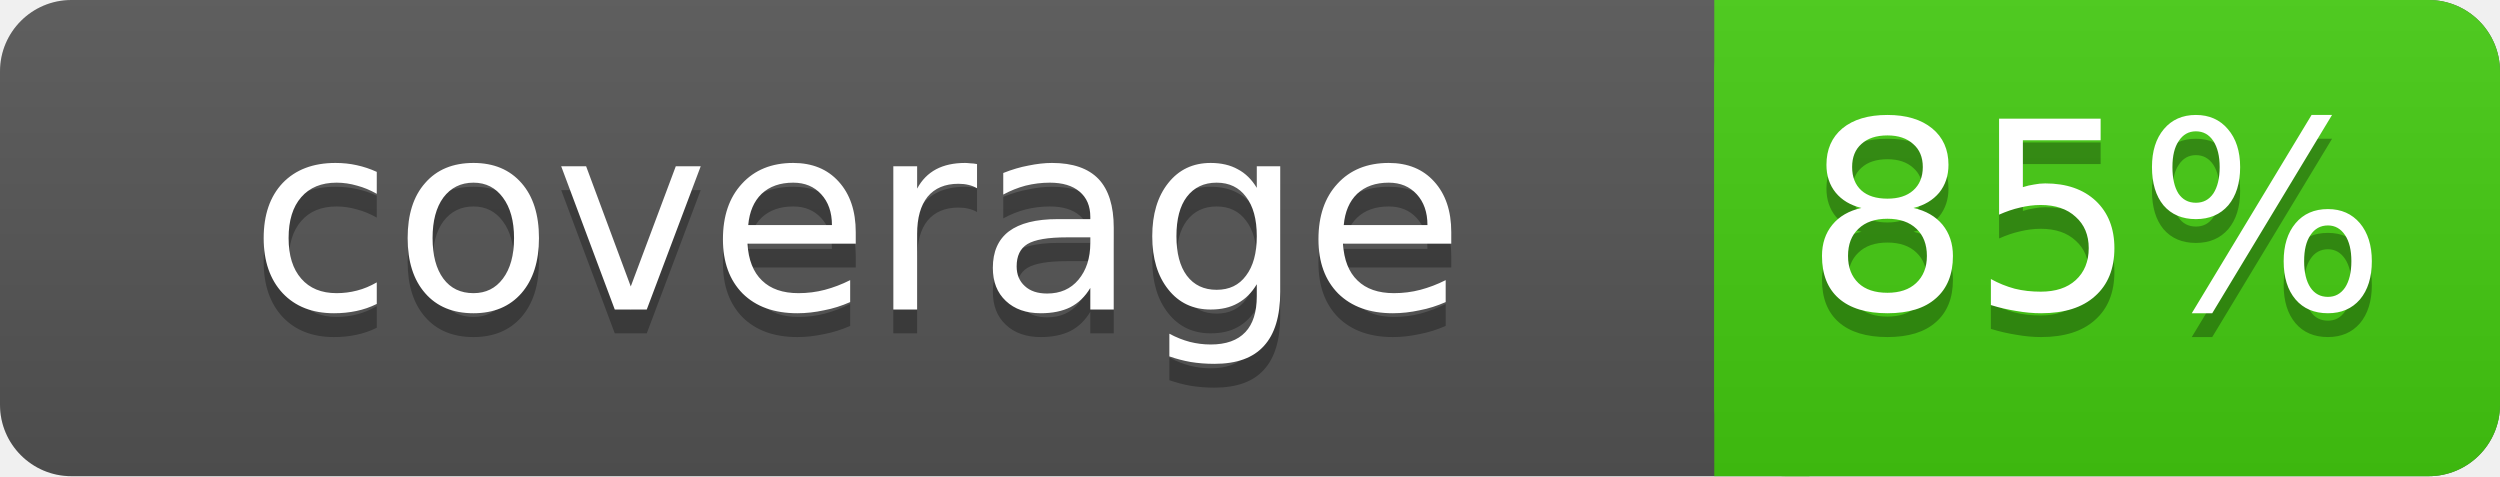
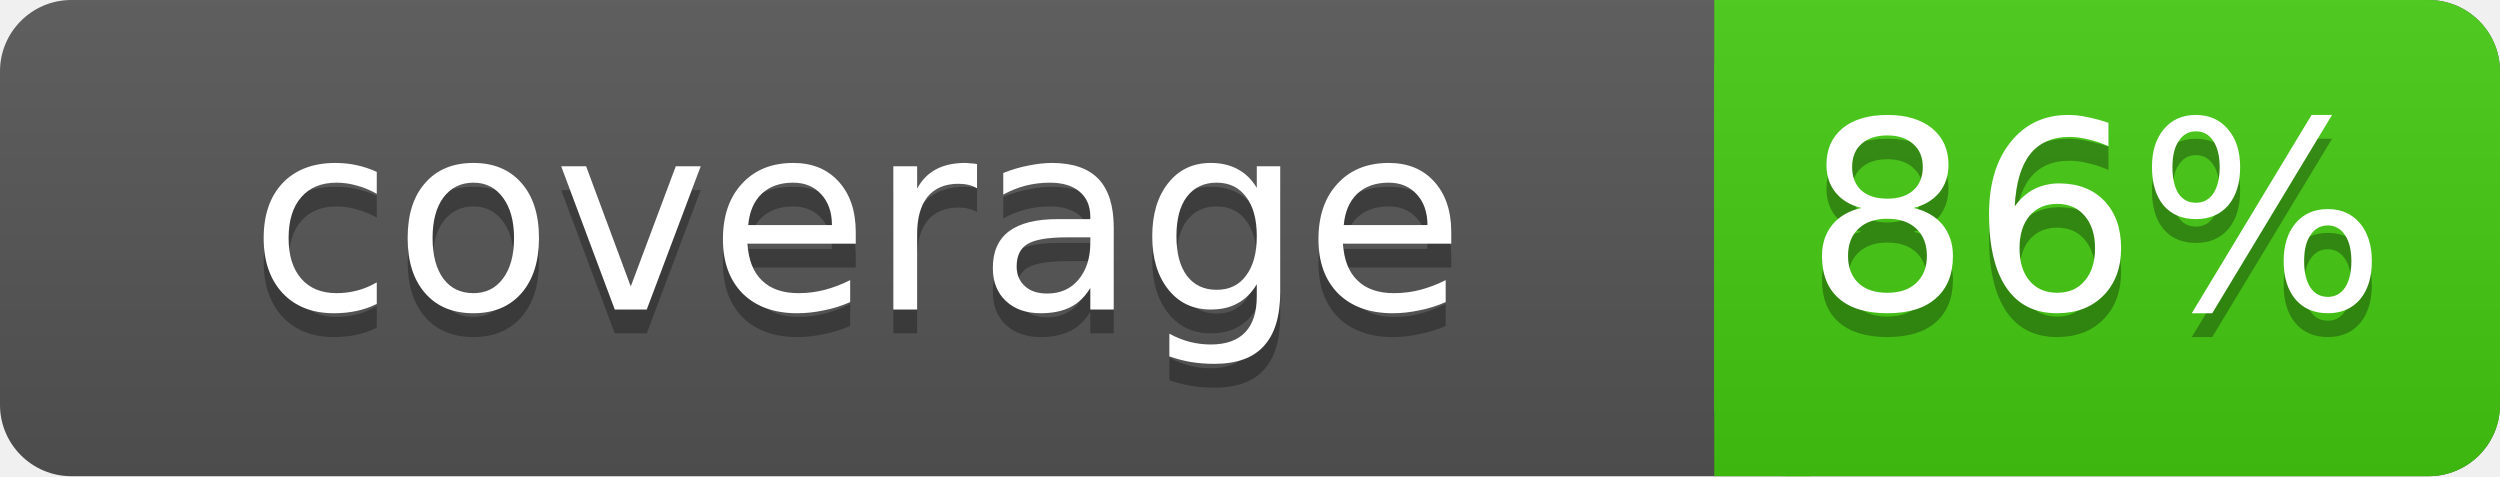
- <svg xmlns="http://www.w3.org/2000/svg" width="105" height="20" role="img" aria-label="coverage: 85%">
+ <svg xmlns="http://www.w3.org/2000/svg" width="105" height="20" role="img" aria-label="coverage: 86%">
  <linearGradient id="s" x2="0" y2="100%">
    <stop offset="0" stop-color="#bbb" stop-opacity=".1" />
    <stop offset="1" stop-opacity=".1" />
  </linearGradient>
  <rect width="105" height="20" rx="3" fill="#555" />
  <rect x="72" width="33" height="20" rx="3" fill="#4c1" />
  <rect x="72" width="4" height="20" fill="#4c1" />
  <rect width="105" height="20" rx="3" fill="url(#s)" />
  <g fill="#fff" font-family="DejaVu Sans,Verdana,Geneva,sans-serif" font-size="11" text-anchor="middle">
    <text x="36" y="14" fill="#010101" fill-opacity=".3">coverage</text>
    <text x="36" y="13">coverage</text>
-     <text x="88" y="14" fill="#010101" fill-opacity=".3">85%</text>
-     <text x="88" y="13">85%</text>
+     <text x="88" y="14" fill="#010101" fill-opacity=".3">86%</text>
+     <text x="88" y="13">86%</text>
  </g>
</svg>
